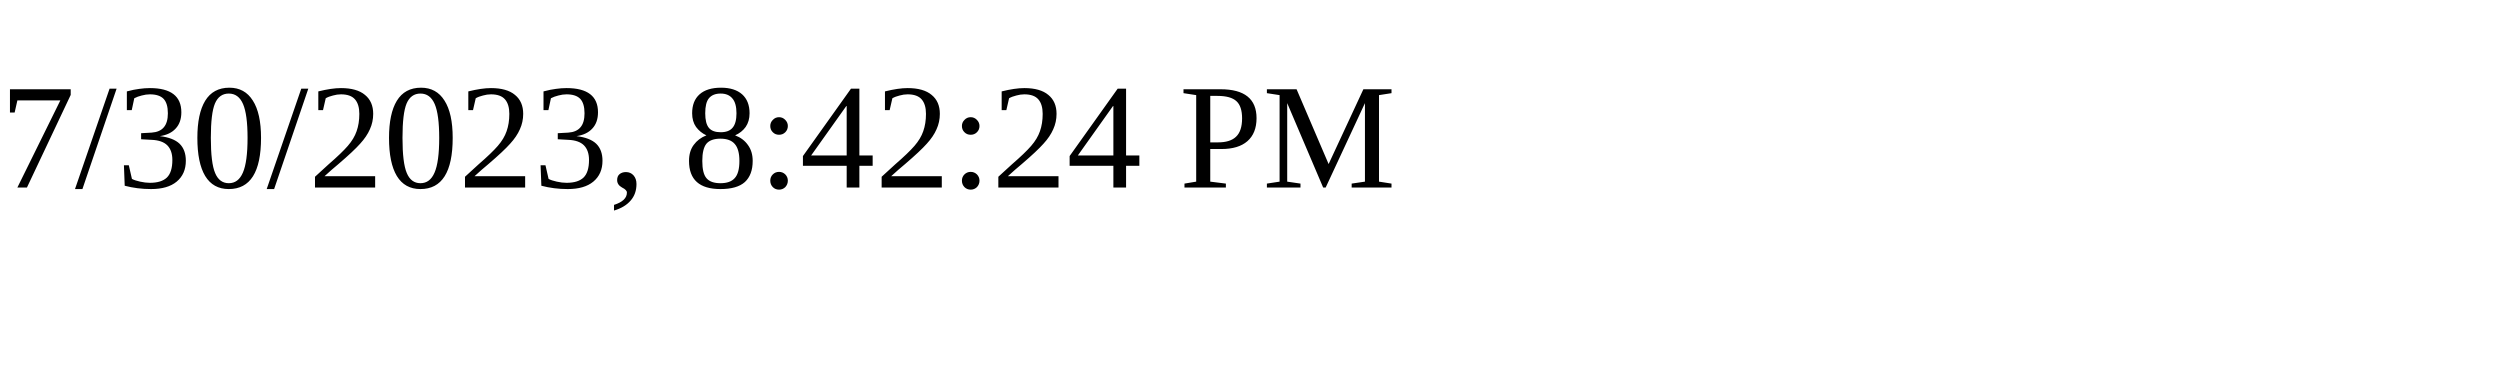
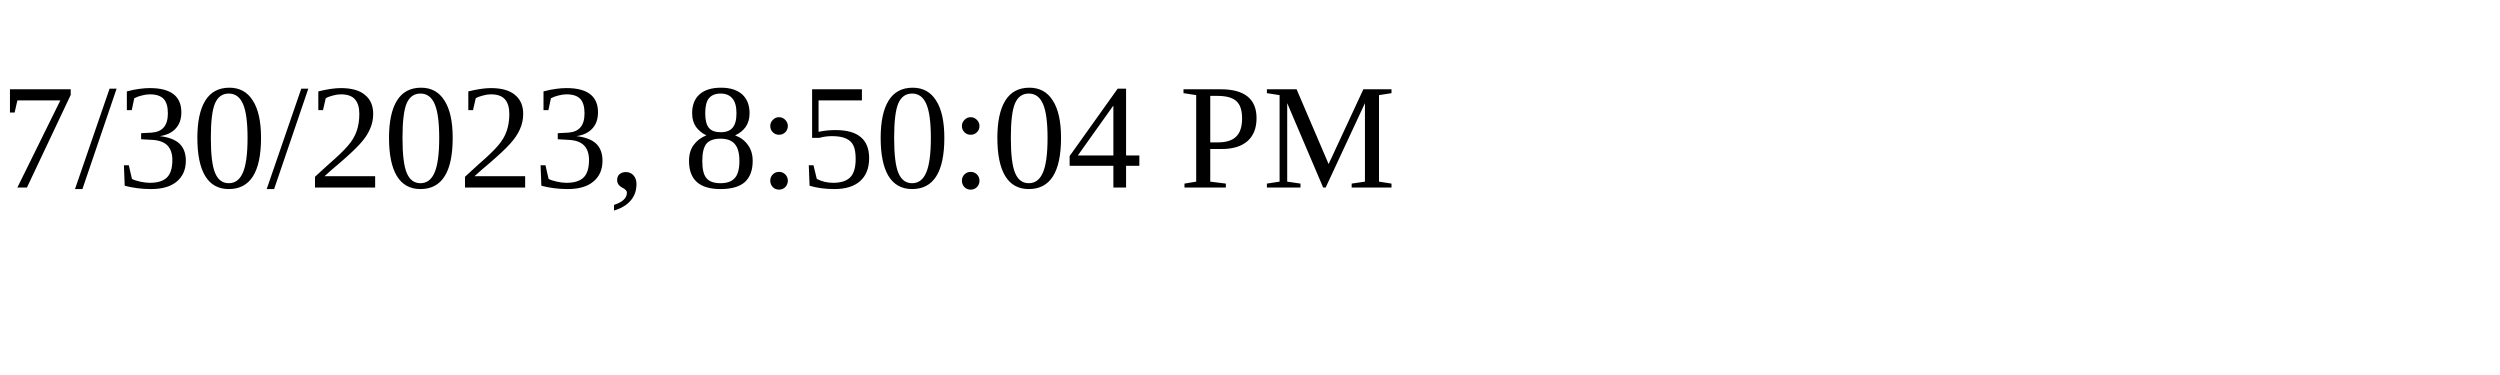
<svg xmlns="http://www.w3.org/2000/svg" height="30" width="200">
-   <text x="0" y="15">7/30/2023, 8:42:24 PM</text>
+   <text x="0" y="15">7/30/2023, 8:50:04 PM</text>
</svg>
